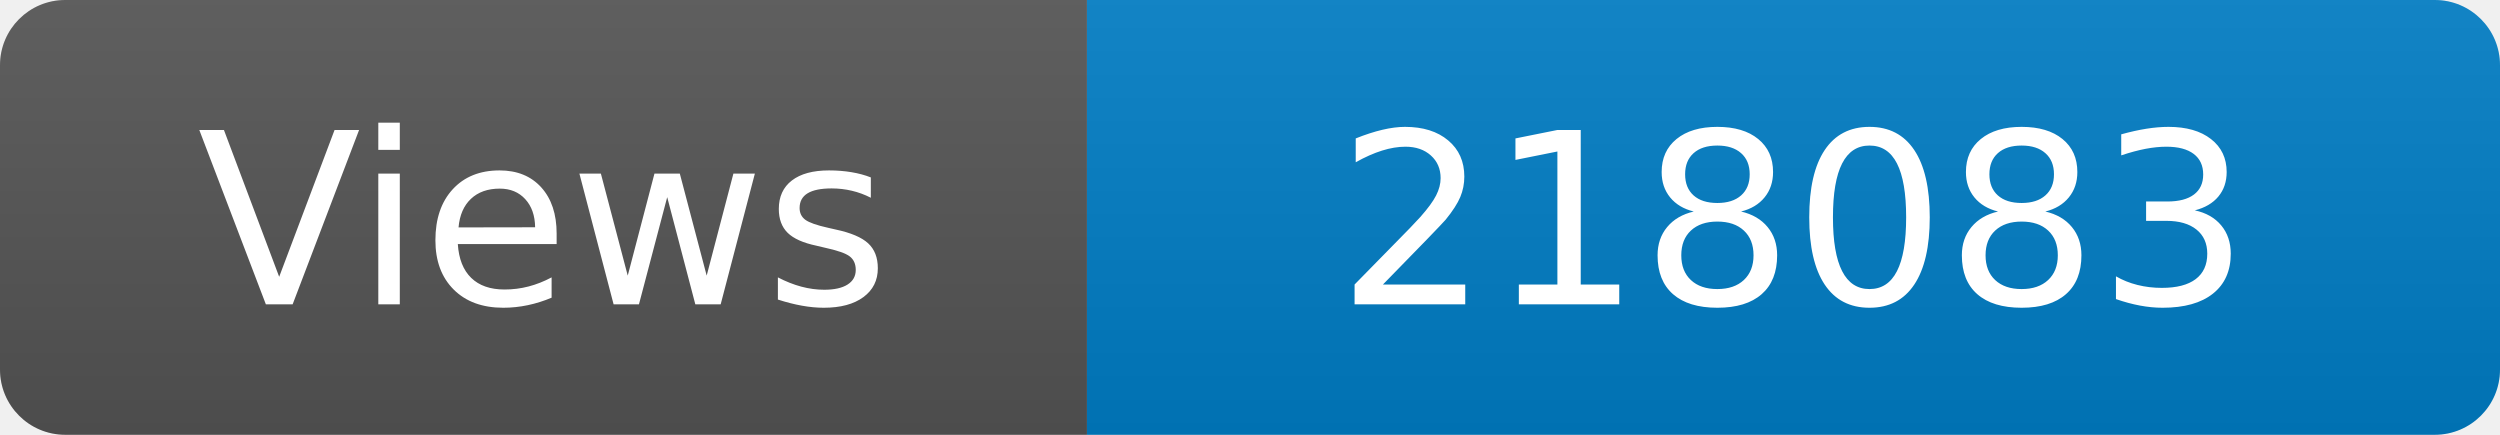
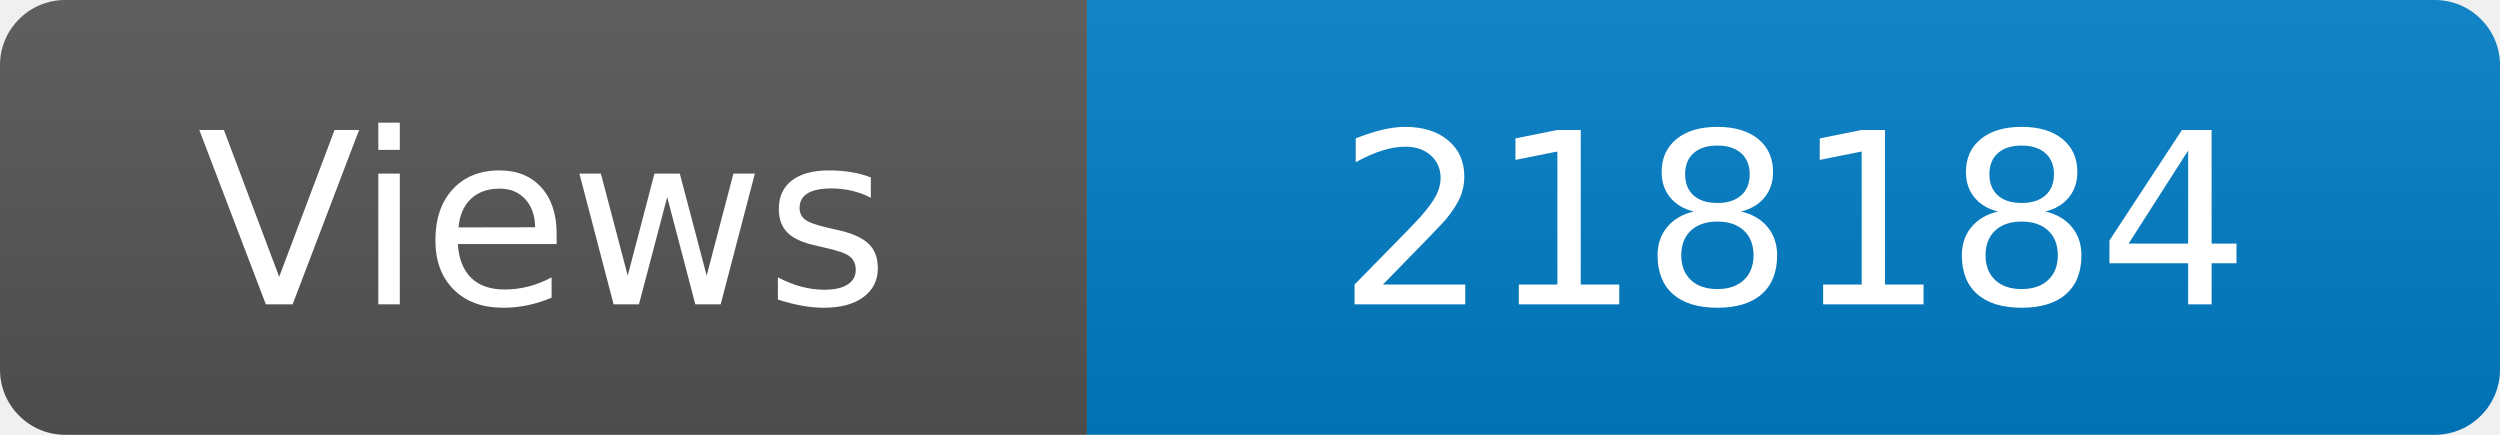
<svg xmlns="http://www.w3.org/2000/svg" width="115" height="20" role="img" aria-label="Maintained?: yes">
  <linearGradient id="s" x2="0" y2="100%">
    <stop offset="0" stop-color="#bbb" stop-opacity=".1" />
    <stop offset="1" stop-opacity=".1" />
  </linearGradient>
  <clipPath id="r">
    <rect width="115" height="20" rx="3" fill="#fff" />
  </clipPath>
  <g clip-path="url(#r)">
    <rect width="50" height="20" fill="#555" />
    <rect x="50" width="160" height="20" fill="#007ec6" />
    <rect width="115" height="20" fill="url(#s)" />
  </g>
  <g fill="#fff" text-anchor="middle" font-family="Verdana,Geneva,DejaVu Sans,sans-serif" font-size="110">
    <text x="250" y="140" transform="scale(.1)" fill="#fff">Views</text>
-     <text x="825" y="140" transform="scale(.1)" fill="#fff">218083</text>
+     <text x="825" y="140" transform="scale(.1)" fill="#fff">218184</text>
  </g>
</svg>
